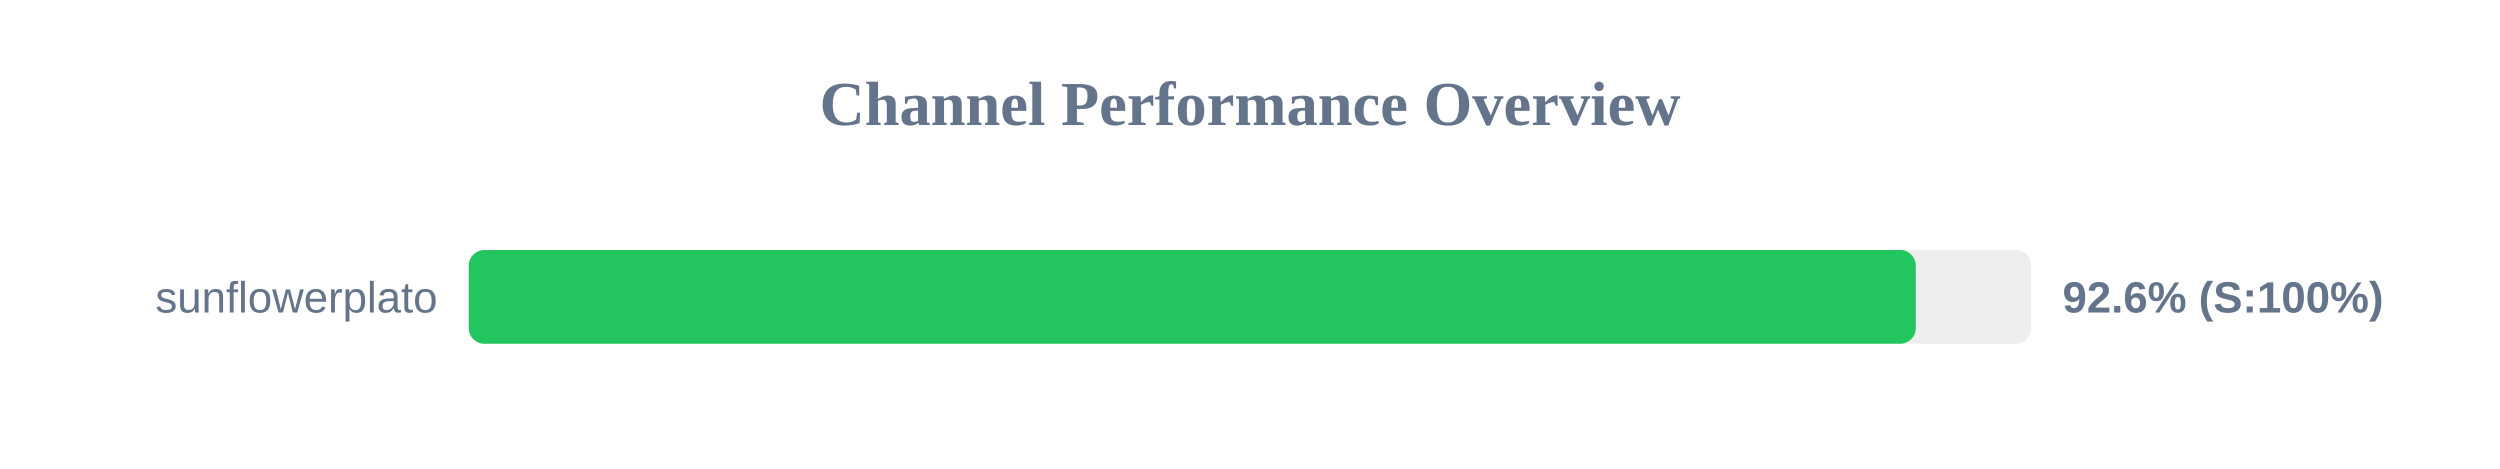
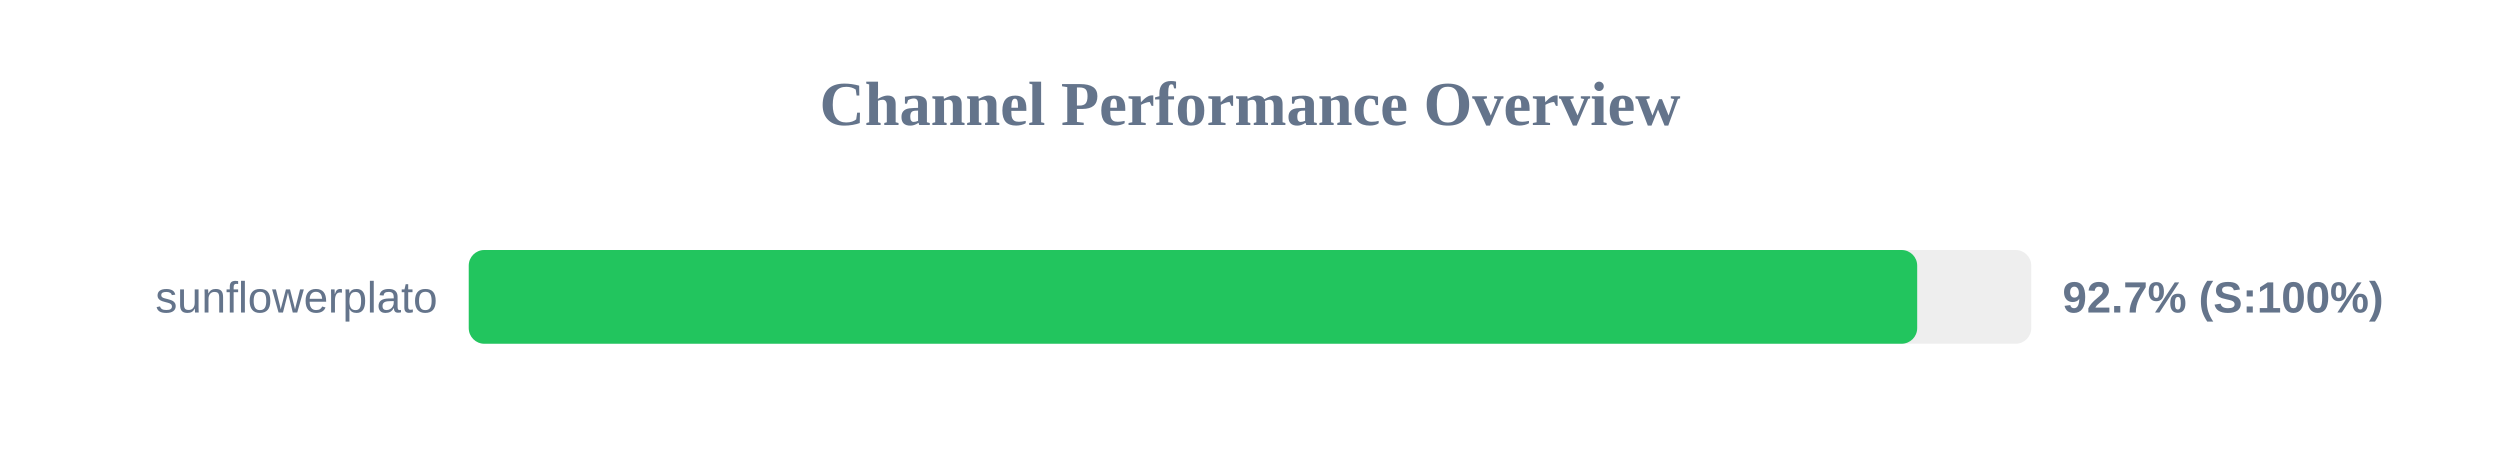
<svg xmlns="http://www.w3.org/2000/svg" width="800" height="150" version="1.1">
  <style>
        .row { font: 14px Arial; fill: #64748b; }
        .score { font: bold 14px Arial; fill: #64748b; }
    </style>
  <text x="400" y="40" text-anchor="middle" font-size="20px" font-weight="bold" fill="#64748b">Channel Performance Overview</text>
  <rect x="150" y="80" width="500" height="30" fill="#eee" rx="5" />
-   <rect x="150" y="80" width="463.05" height="30" fill="#22c55e" rx="5" />
+   <rect x="150" y="80" width="463.5" height="30" fill="#22c55e" rx="5" />
  <text x="140" y="100" text-anchor="end" class="row">sunflowerplato</text>
-   <text x="660" y="100" text-anchor="start" class="score">92.6% (S:100%)</text>
+   <text x="660" y="100" text-anchor="start" class="score">92.7% (S:100%)</text>
</svg>
